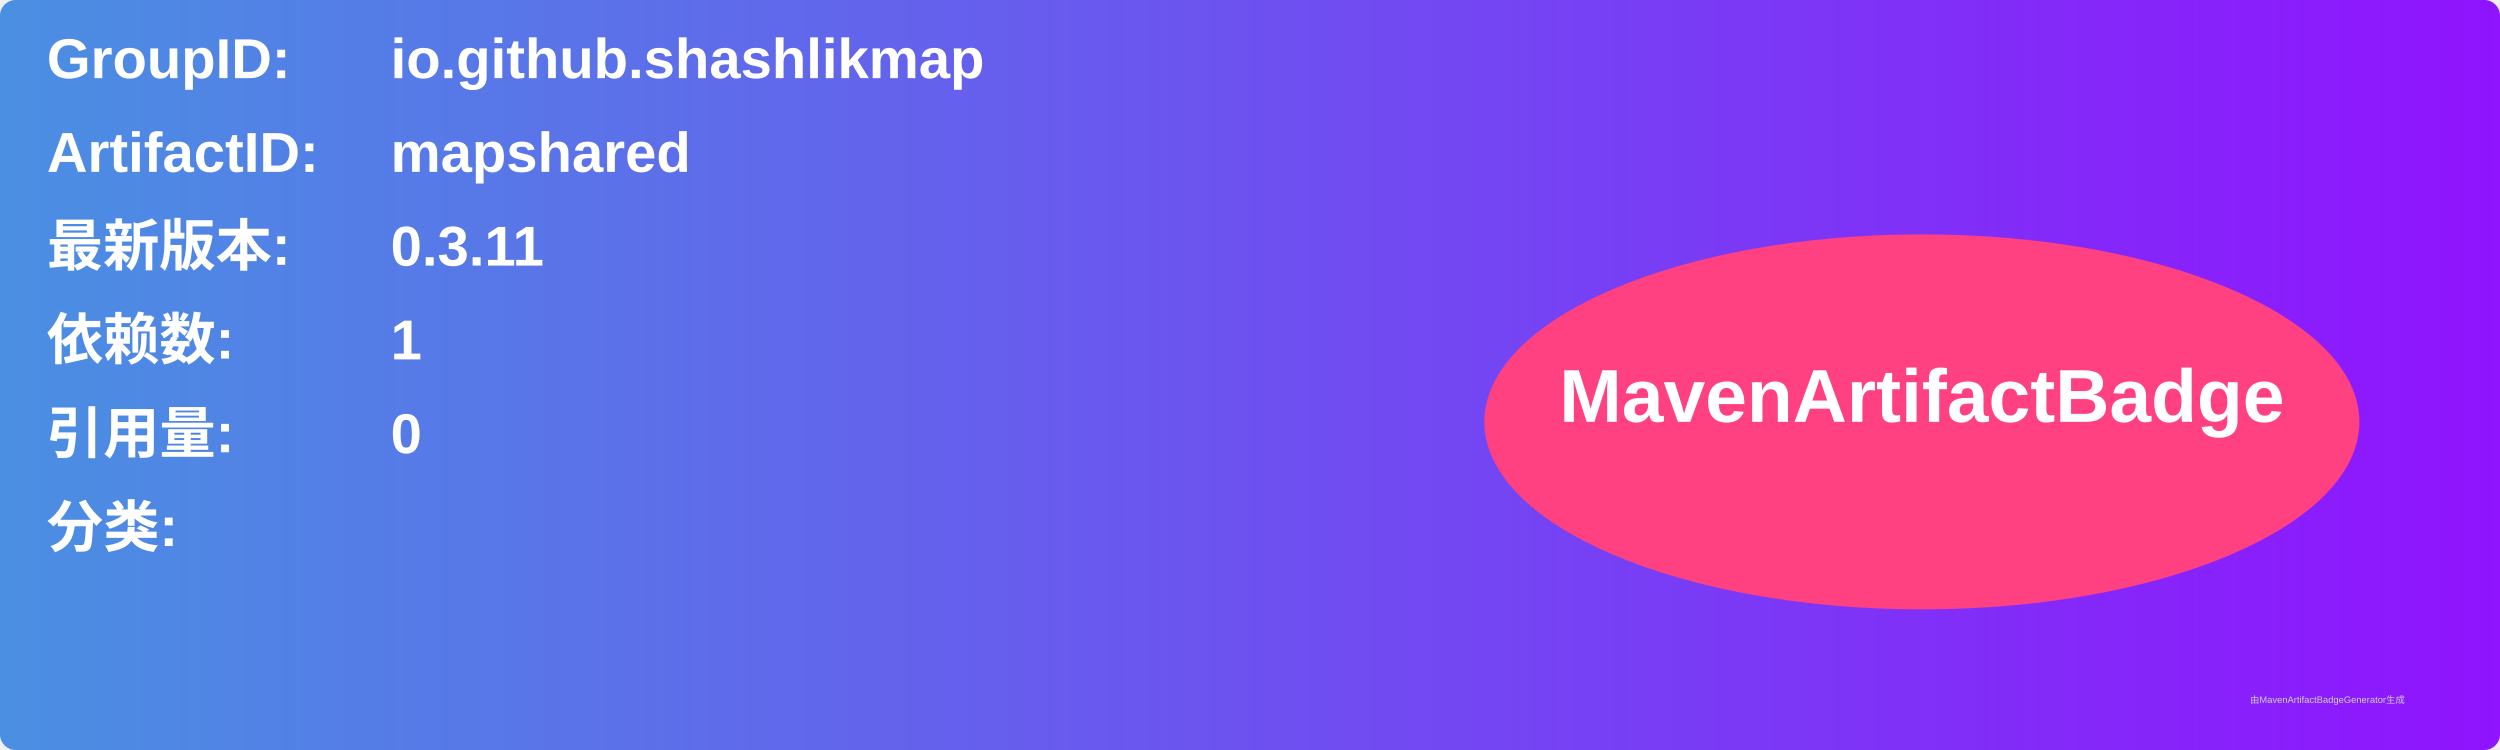
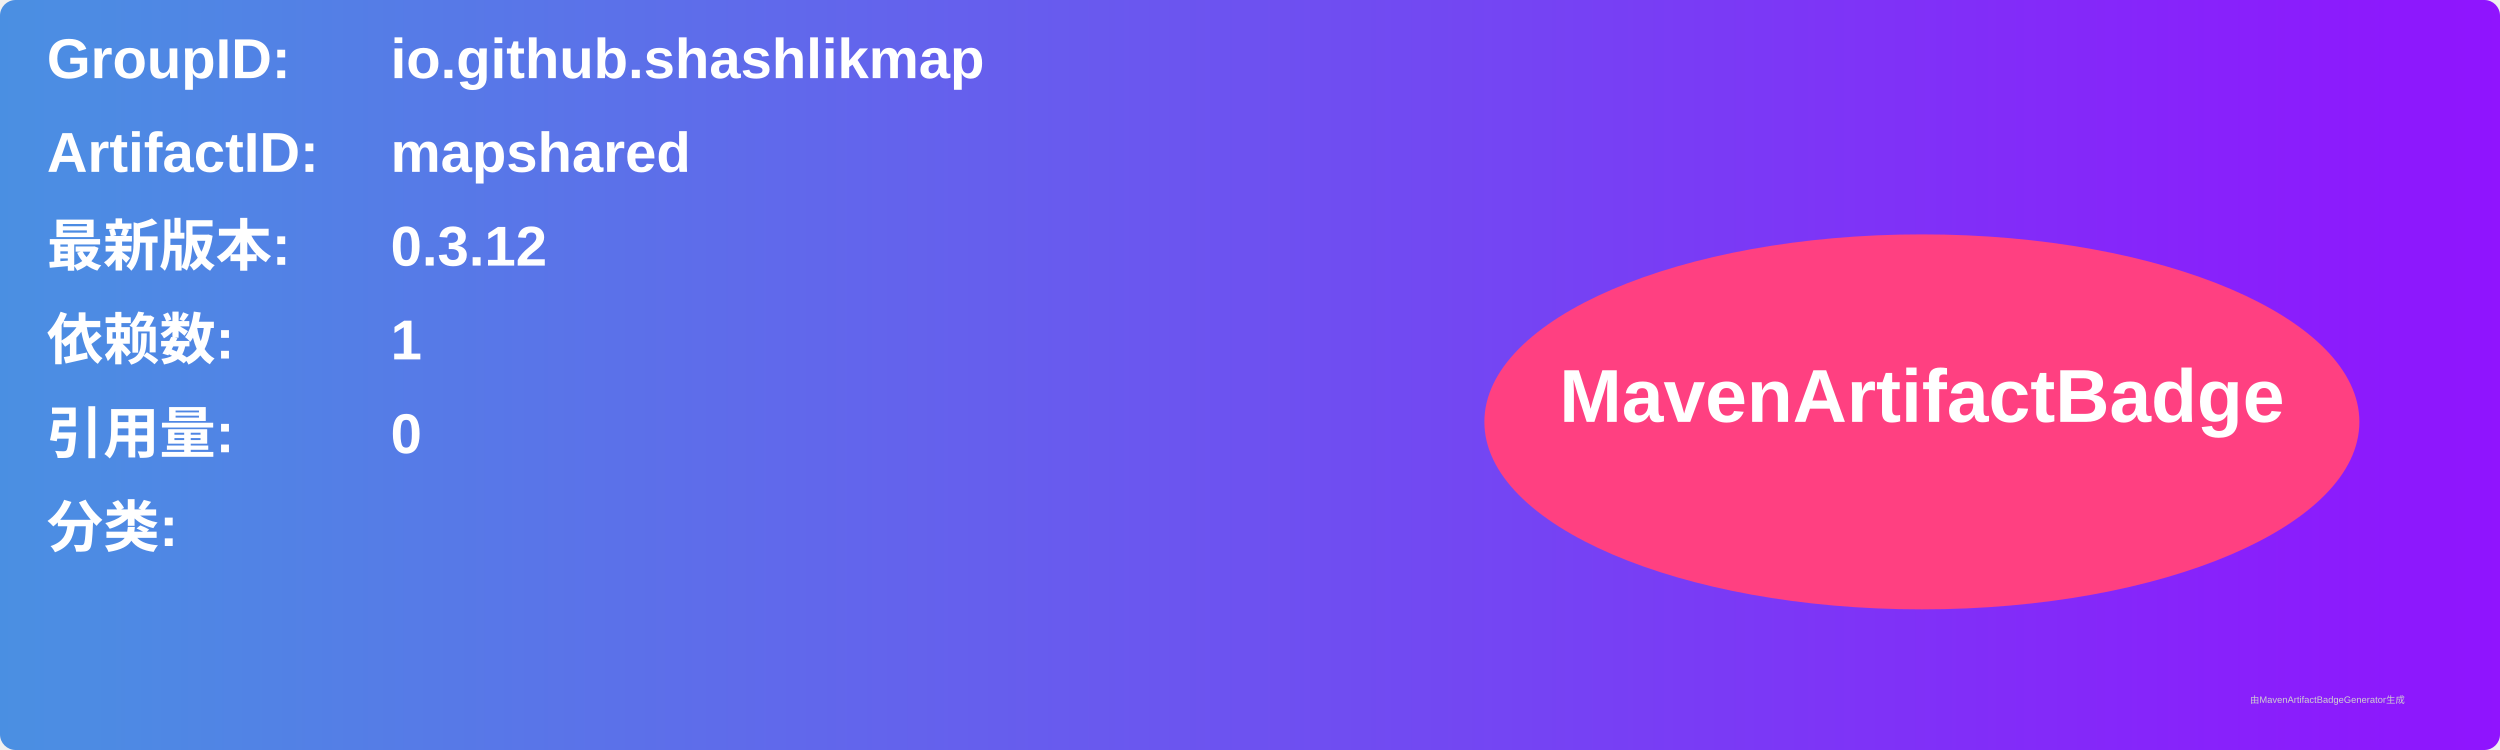
<svg xmlns="http://www.w3.org/2000/svg" width="800" height="240" viewBox="0 0 800 240">
  <linearGradient id="grad" x1="0%" y1="0%" x2="100%" y2="0%">
    <stop offset="0%" stop-color="#4a90e2" />
    <stop offset="100%" stop-color="#9013fe" />
  </linearGradient>
  <rect width="100%" height="100%" rx="5" ry="5" fill="url(#grad)" />
  <g transform="translate(15, 15)">
    <text x="0" y="10" font-family="Arial" font-size="18" fill="white" font-weight="bold" width="260">GroupID:</text>
    <text x="110" y="10" font-family="Arial" font-size="18" fill="white" font-weight="bold" width="460">io.github.shashlikmap</text>
    <text x="0" y="40" font-family="Arial" font-size="18" fill="white" font-weight="bold" width="260">ArtifactID:</text>
    <text x="110" y="40" font-family="Arial" font-size="18" fill="white" font-weight="bold" width="460">mapshared</text>
    <text x="0" y="70" font-family="Arial" font-size="18" fill="white" font-weight="bold">最新版本:</text>
    <text x="110" y="70" font-family="Arial" font-size="18" fill="white" font-weight="bold">
-       <tspan font-weight="bold">0.3.11</tspan>
+       <tspan font-weight="bold">0.3.12</tspan>
    </text>
    <text x="0" y="100" font-family="Arial" font-size="18" fill="white" font-weight="bold">依赖数: </text>
    <text x="110" y="100" font-family="Arial" font-size="18" fill="white">
      <tspan font-weight="bold">1</tspan>
    </text>
    <text x="0" y="130" font-family="Arial" font-size="18" fill="white" font-weight="bold">引用量: </text>
    <text x="110" y="130" font-family="Arial" font-size="18" fill="white">
      <tspan font-weight="bold">0</tspan>
    </text>
    <text x="0" y="160" font-family="Arial" font-size="18" fill="white" font-weight="bold">分类:</text>
    <text x="10" y="190" font-family="Arial" font-size="10" fill="white">
      <tspan font-weight="bold" />
    </text>
    <ellipse cx="600" cy="120" rx="140" ry="60" fill="#ff4081" />
    <text x="600" y="120" text-anchor="middle" font-family="Arial" font-size="24" fill="white" font-weight="bold">MavenArtifactBadge</text>
  </g>
  <text x="720" y="225" font-family="Arial" font-size="3" fill="#d0d0d0">由MavenArtifactBadgeGenerator生成</text>
</svg>
